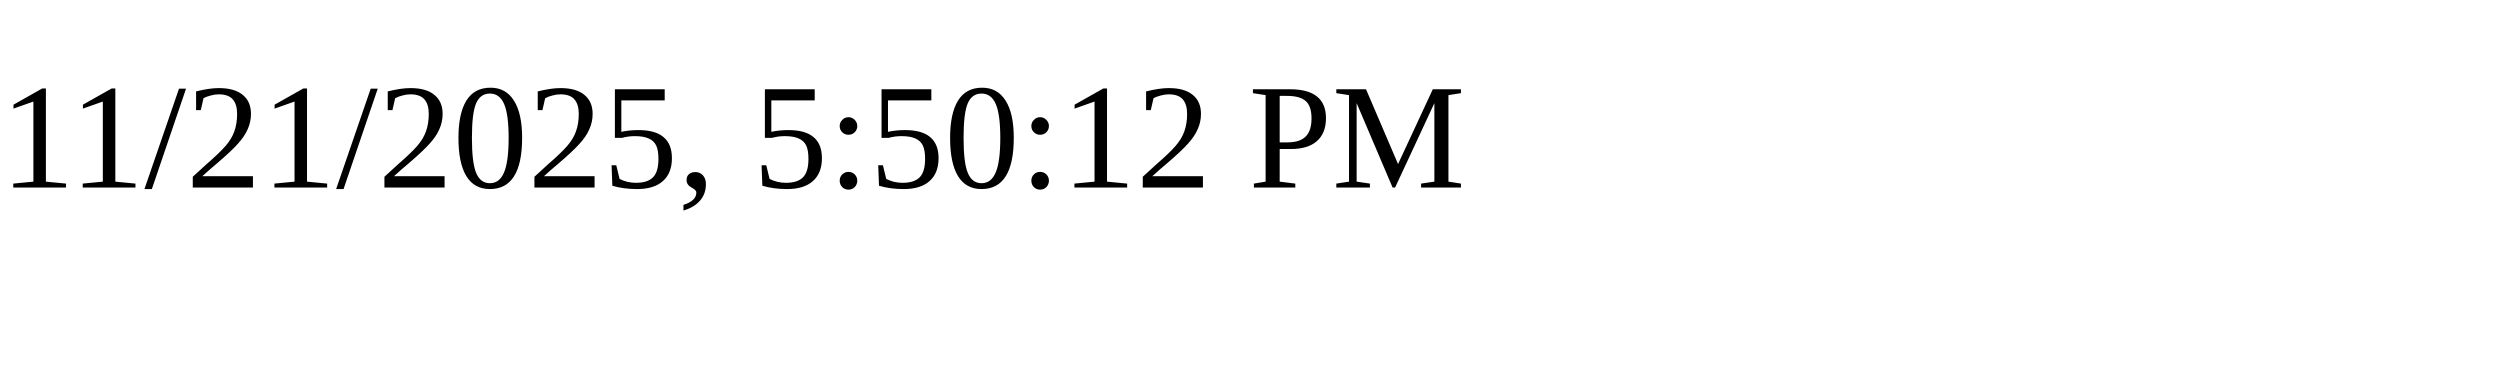
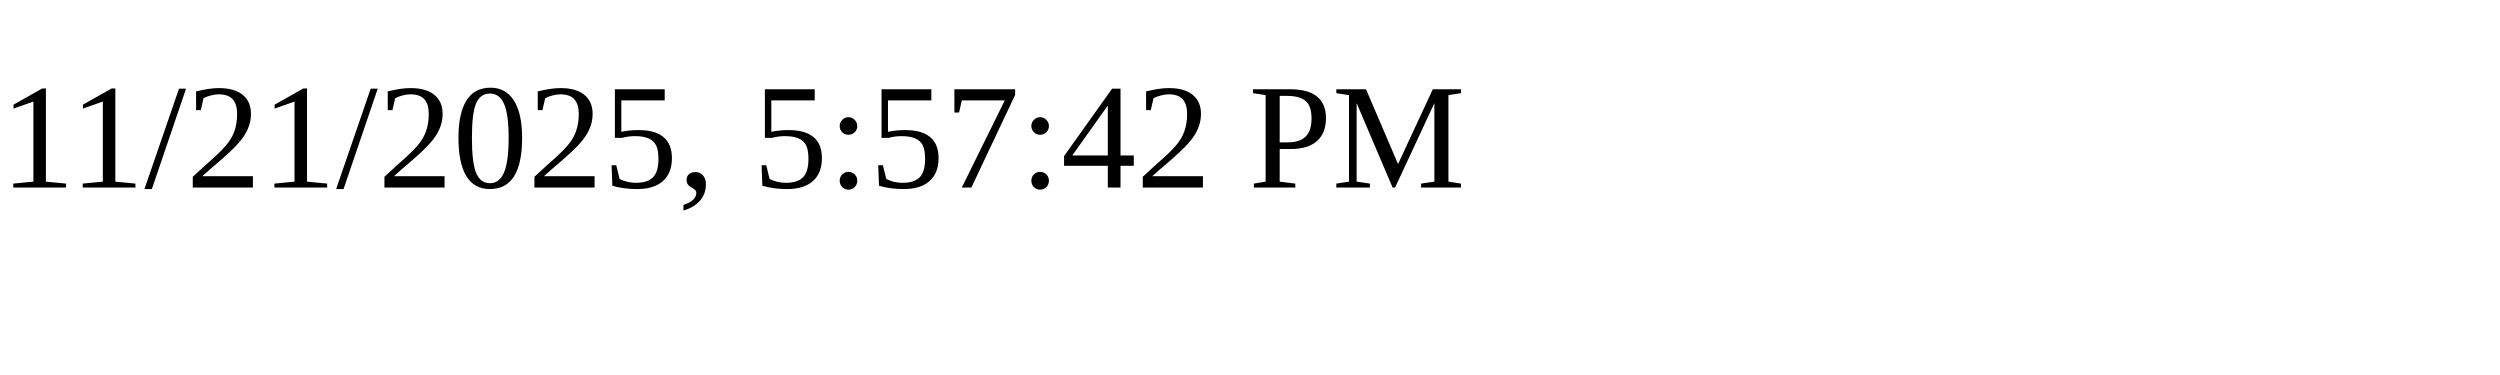
<svg xmlns="http://www.w3.org/2000/svg" height="30" width="200">
-   <text x="0" y="15">11/21/2025, 5:50:12 PM</text>
+   <text x="0" y="15">11/21/2025, 5:57:42 PM</text>
</svg>
